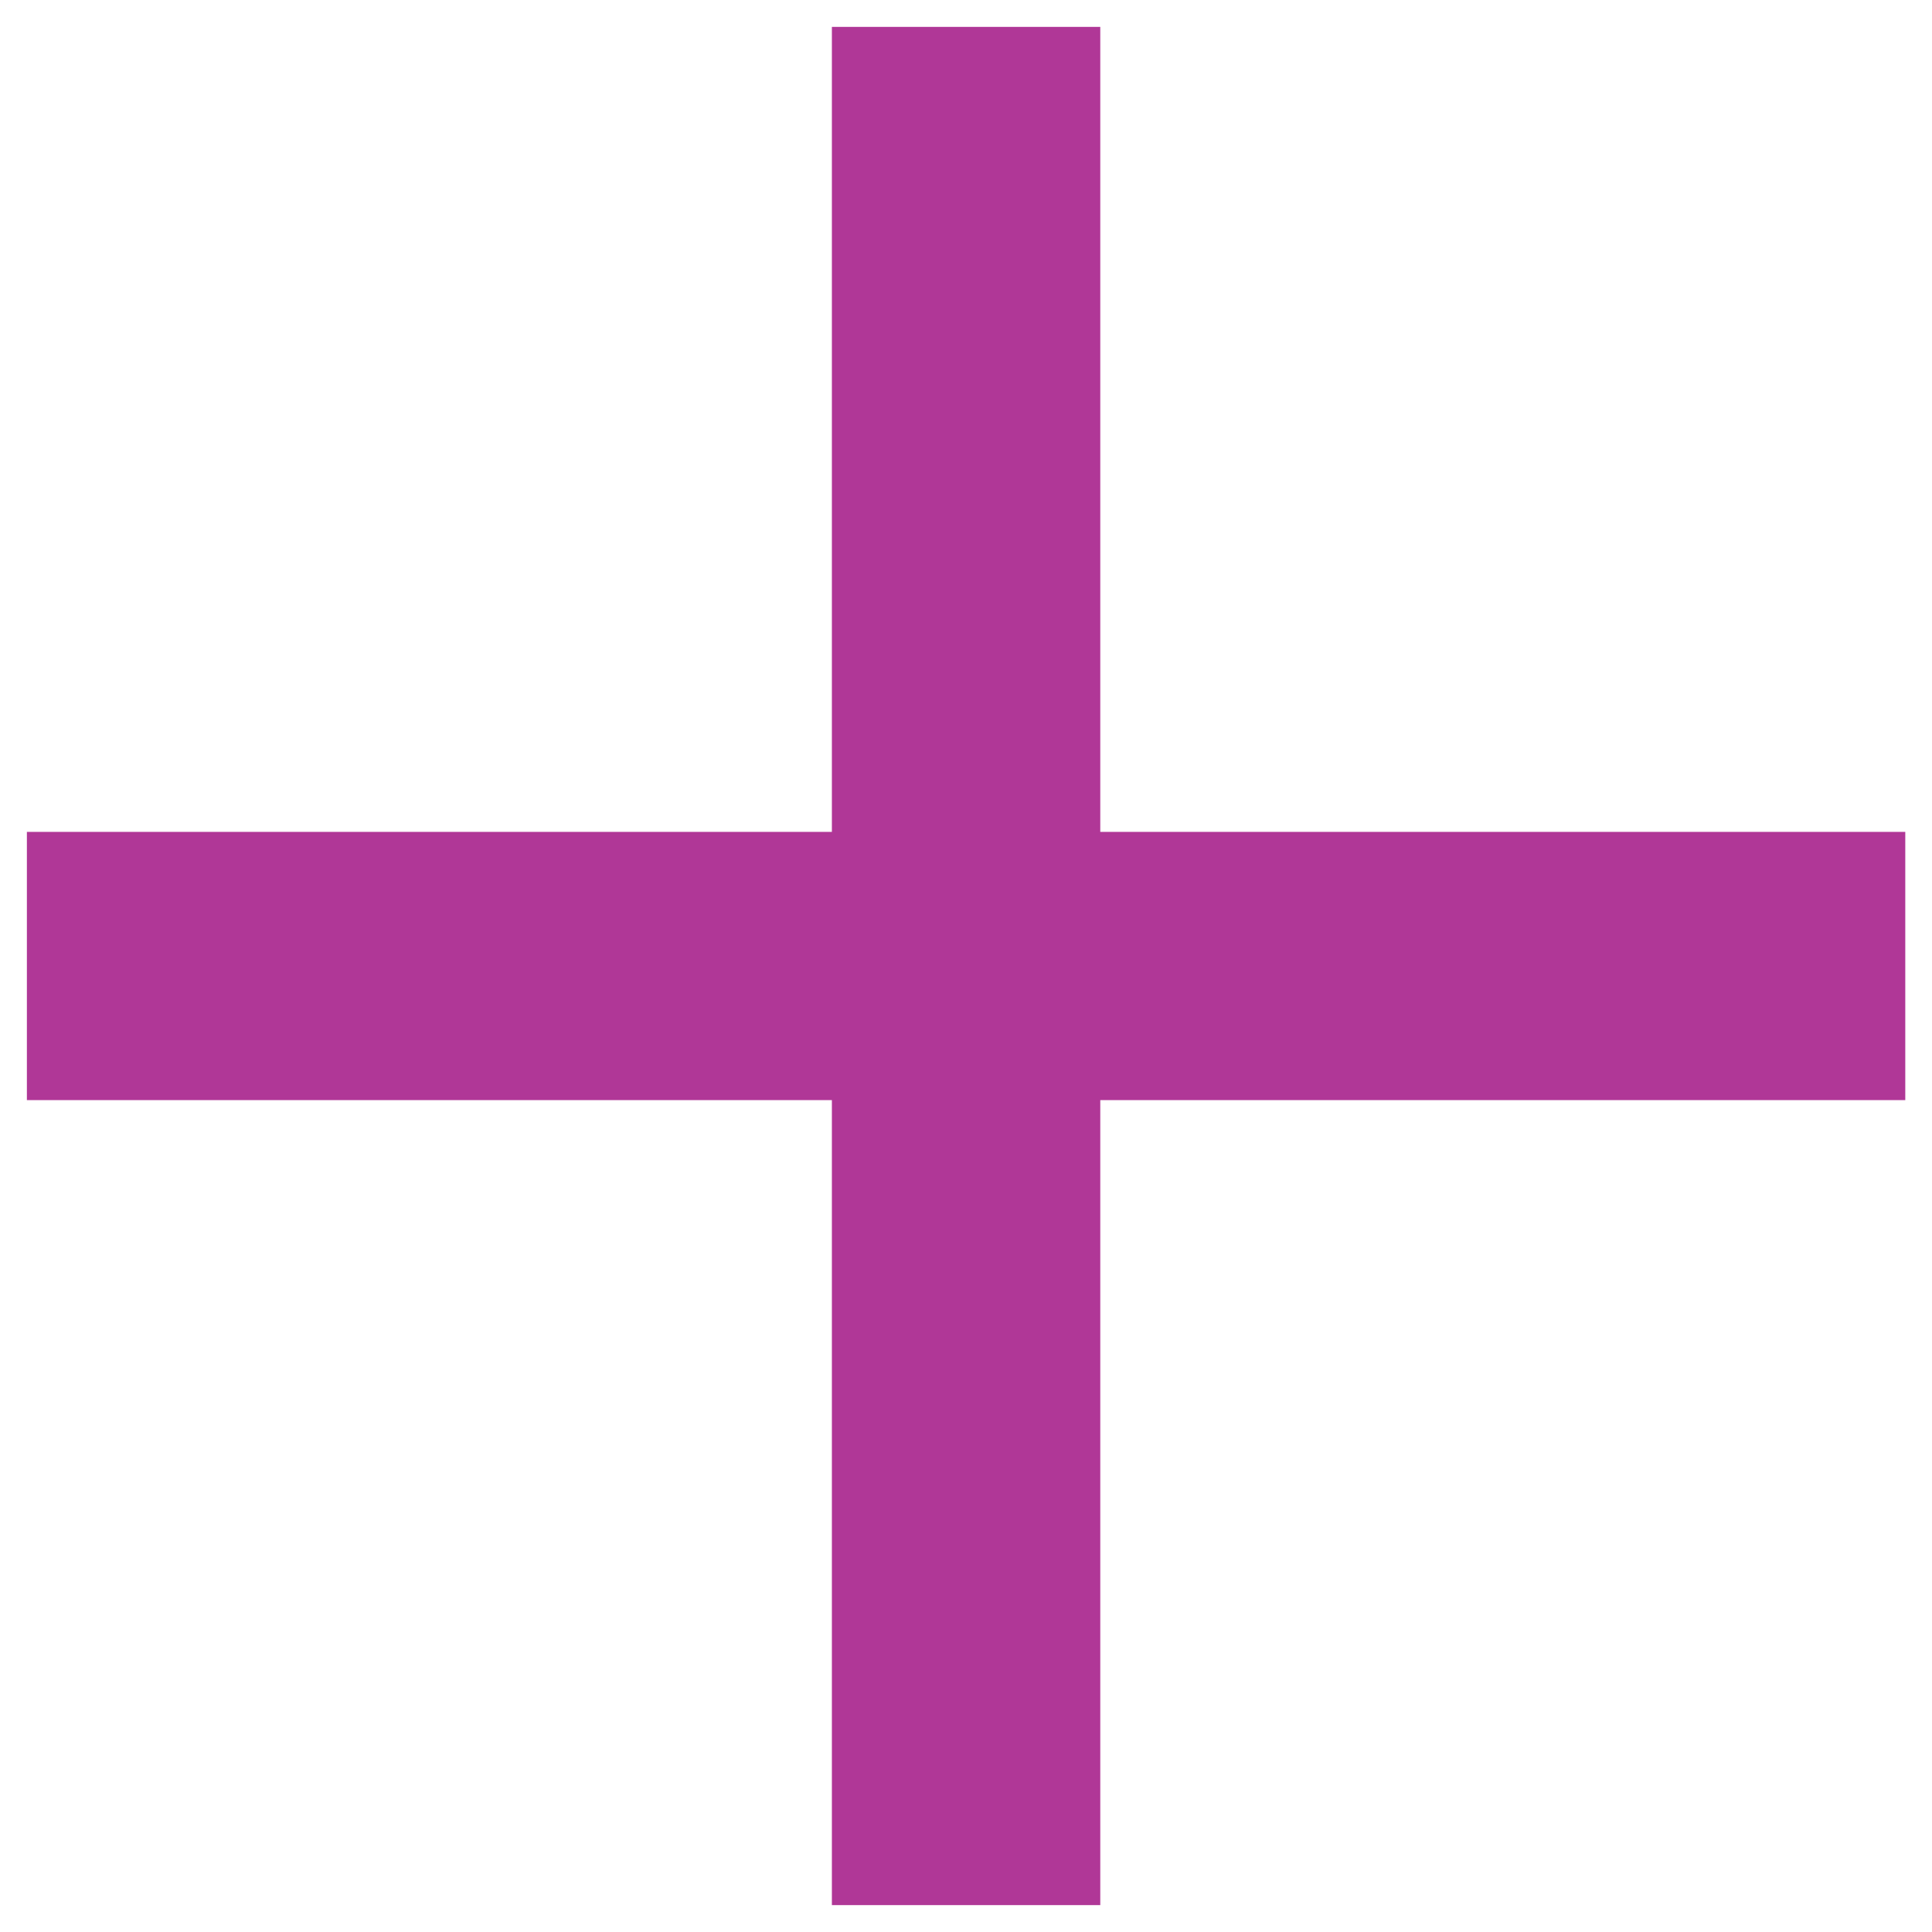
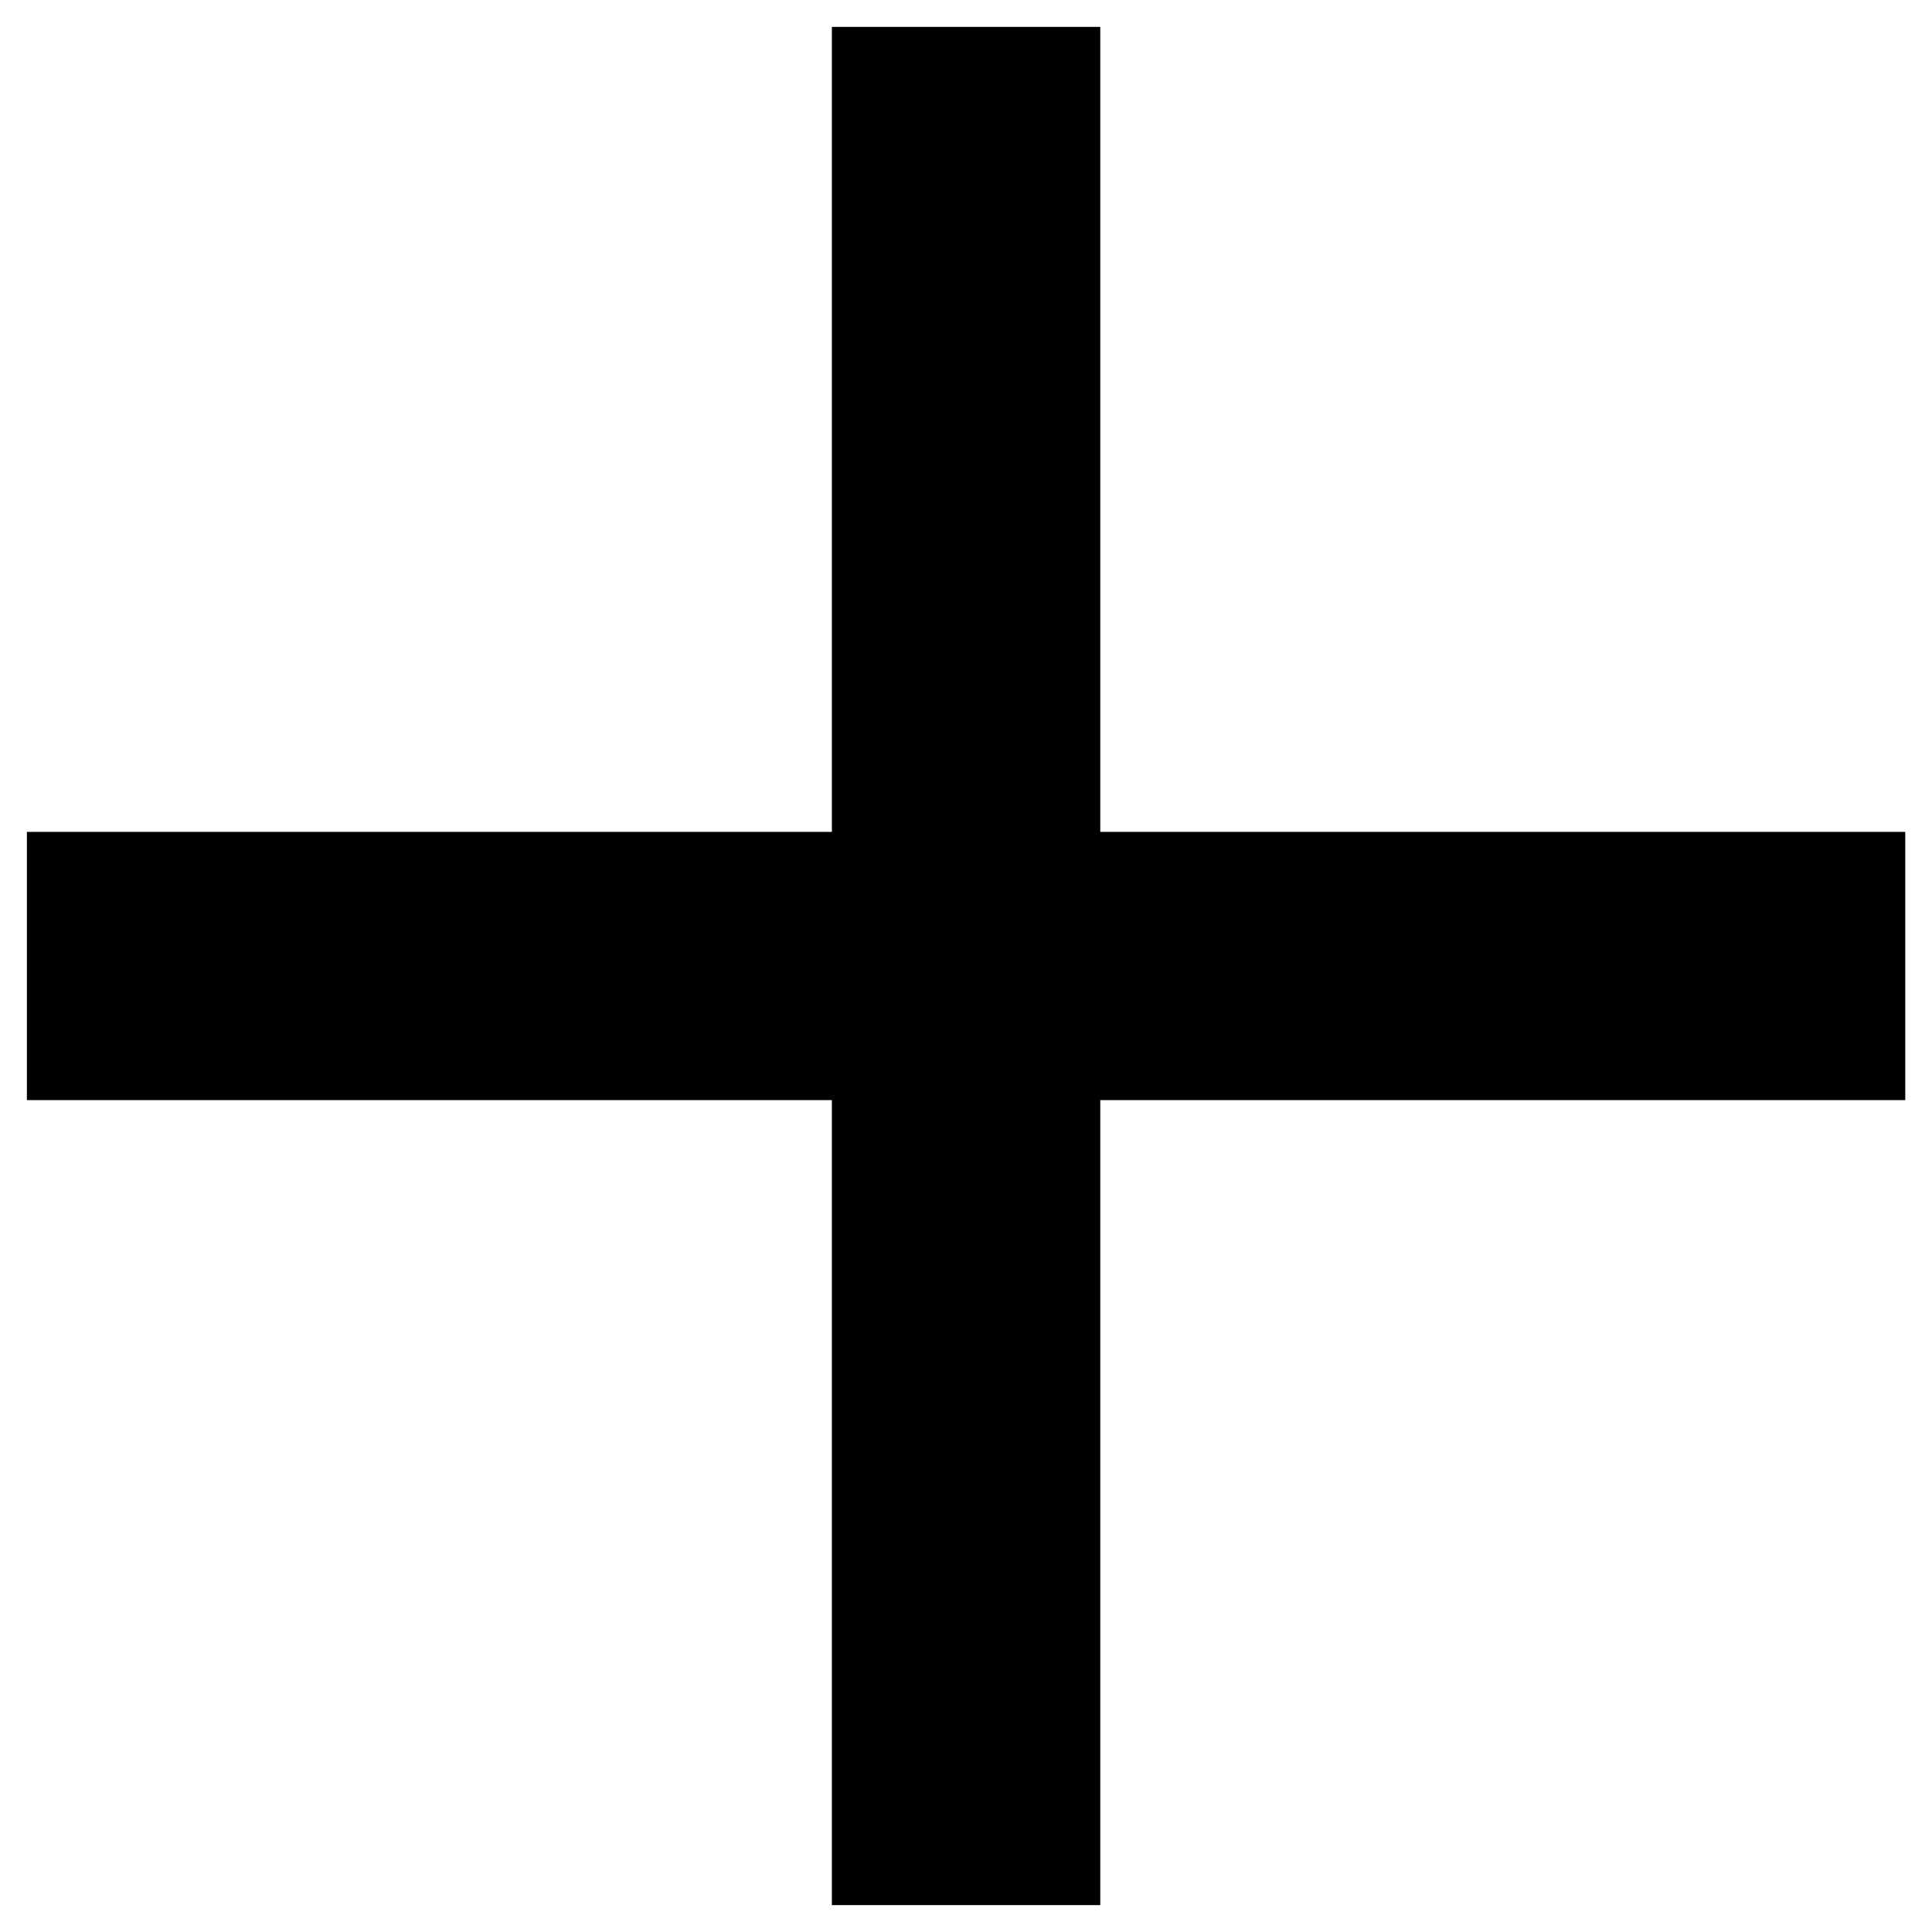
- <svg xmlns="http://www.w3.org/2000/svg" width="12" height="12" viewBox="0 0 12 12" fill="none">
-   <path d="M5.167 5.167V0.167H6.834V5.167H11.834V6.833H6.834V11.833H5.167V6.833H0.167V5.167H5.167Z" fill="#B03797" />
+ <svg xmlns="http://www.w3.org/2000/svg" width="12" height="12" viewBox="0 0 12 12">
+   <path d="M5.167 5.167V0.167H6.834V5.167H11.834V6.833H6.834V11.833H5.167V6.833H0.167V5.167H5.167Z" />
</svg>
